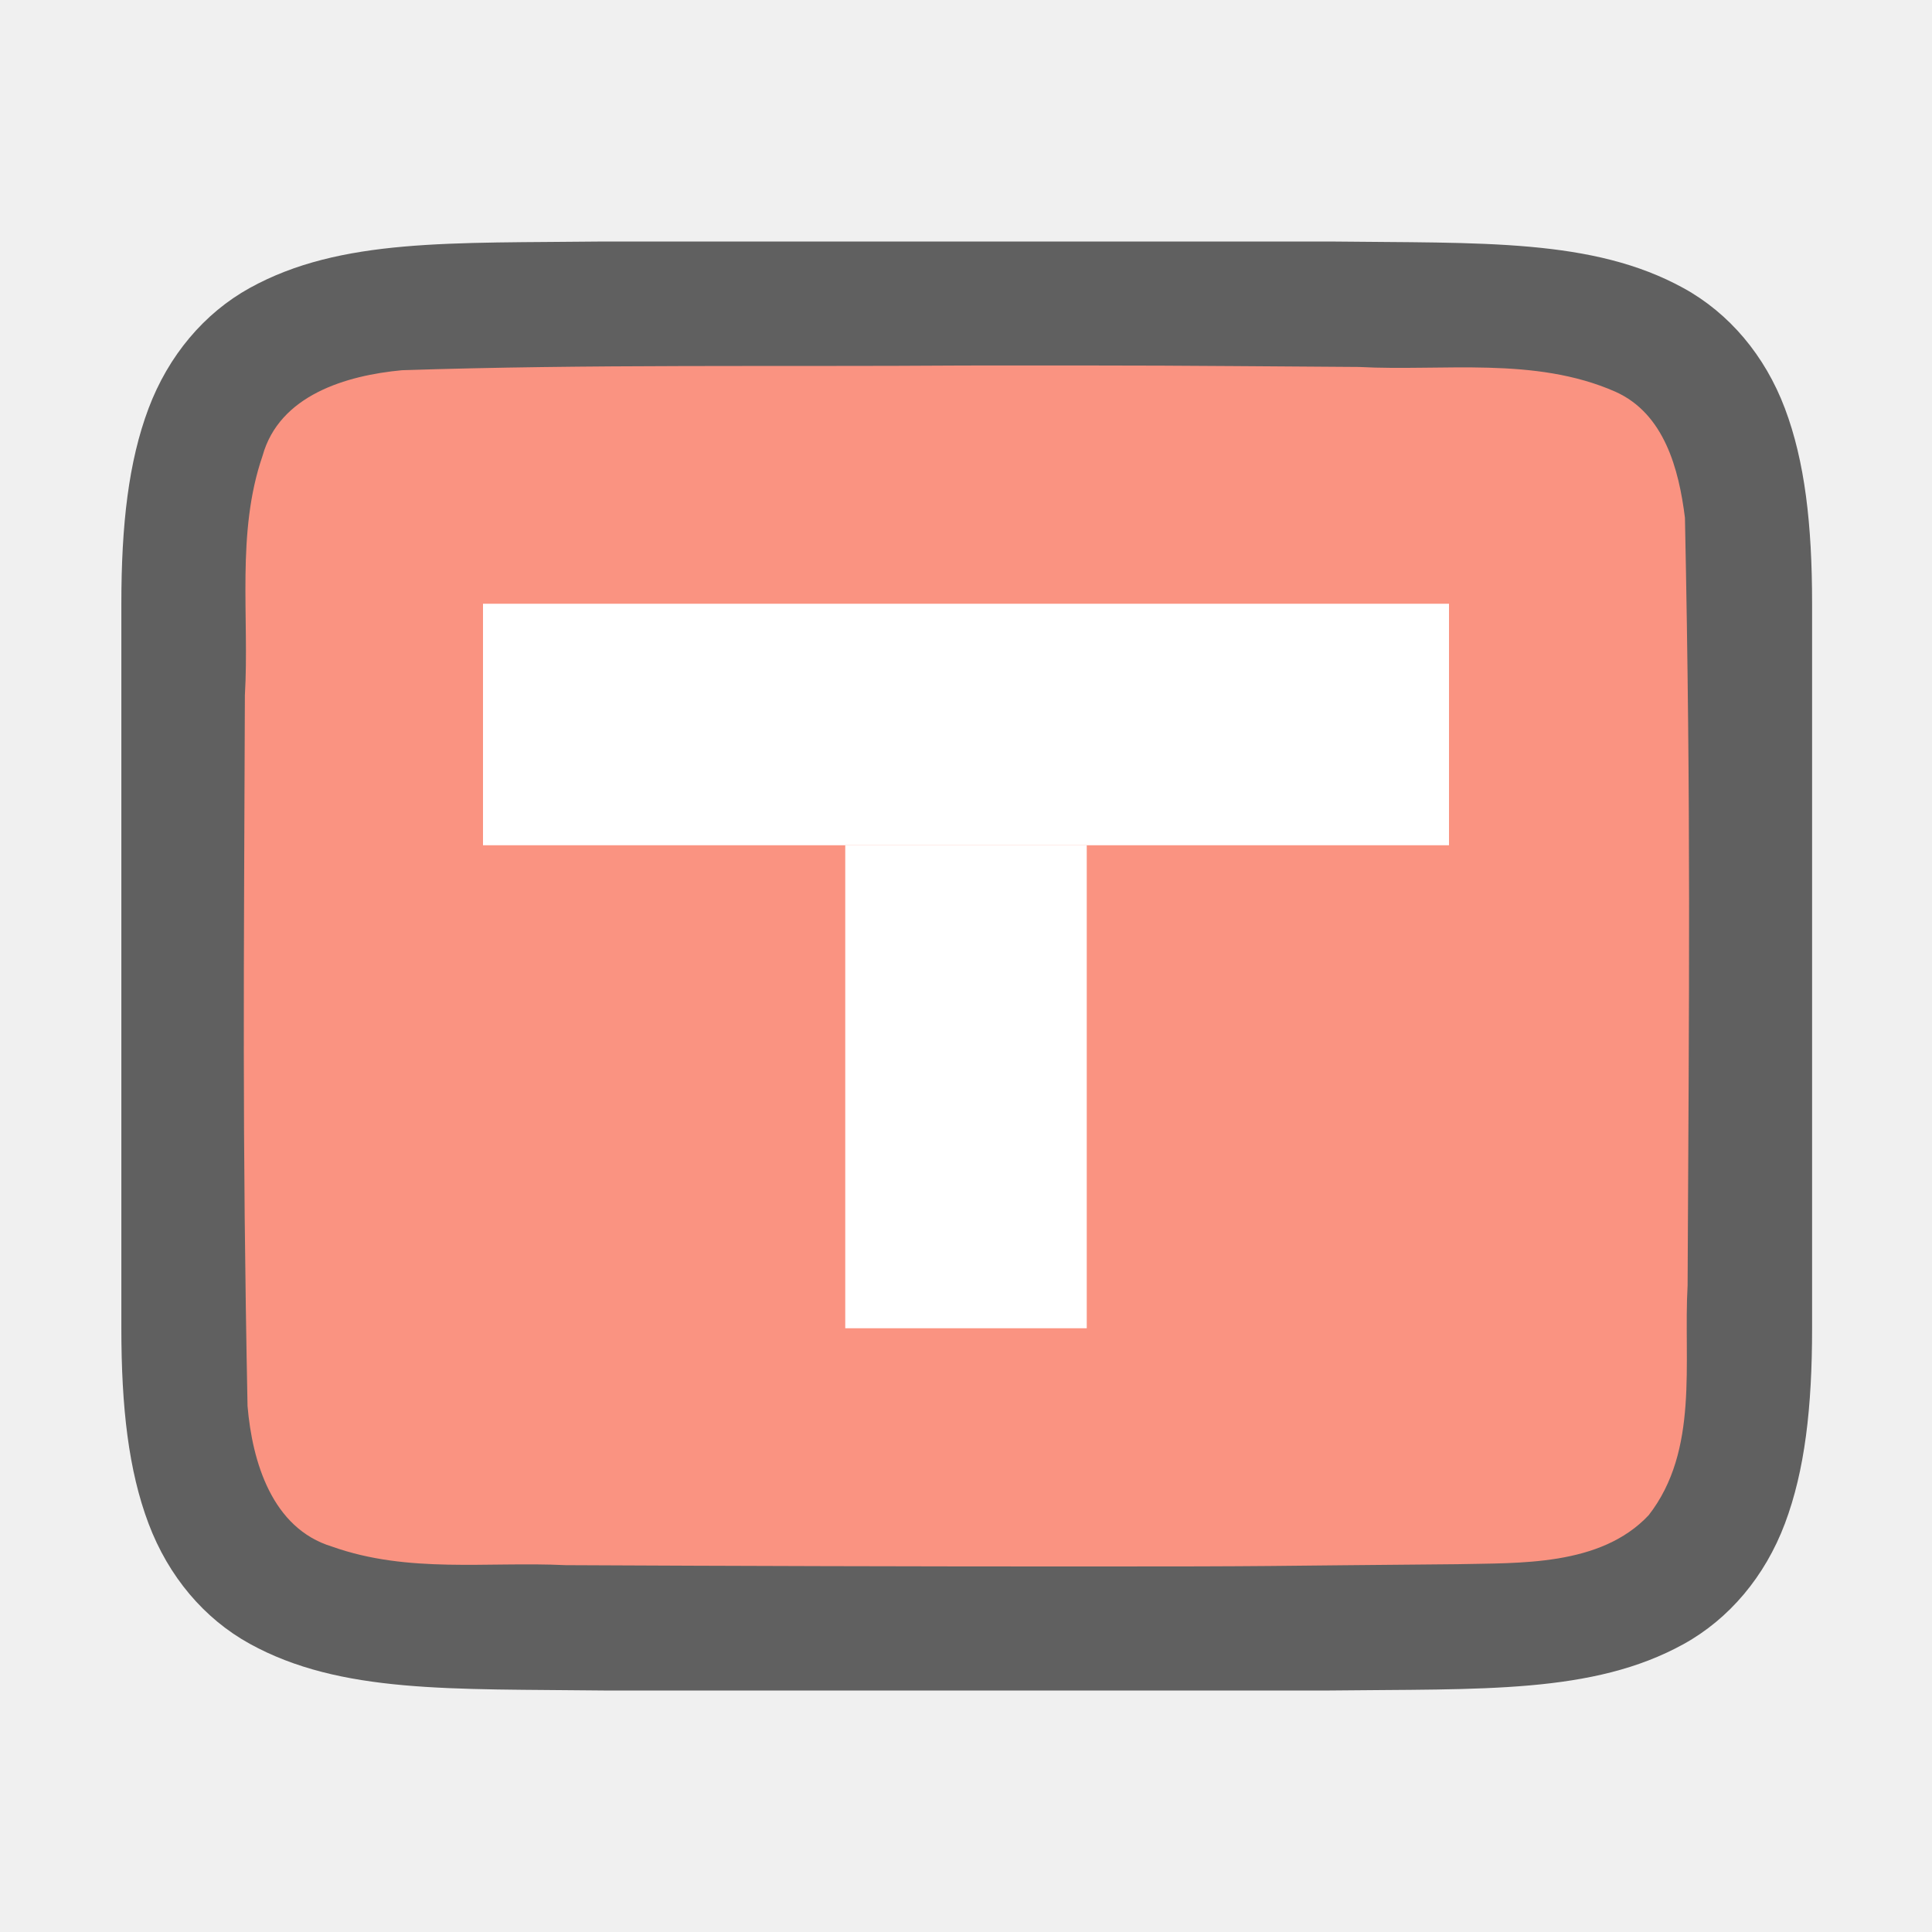
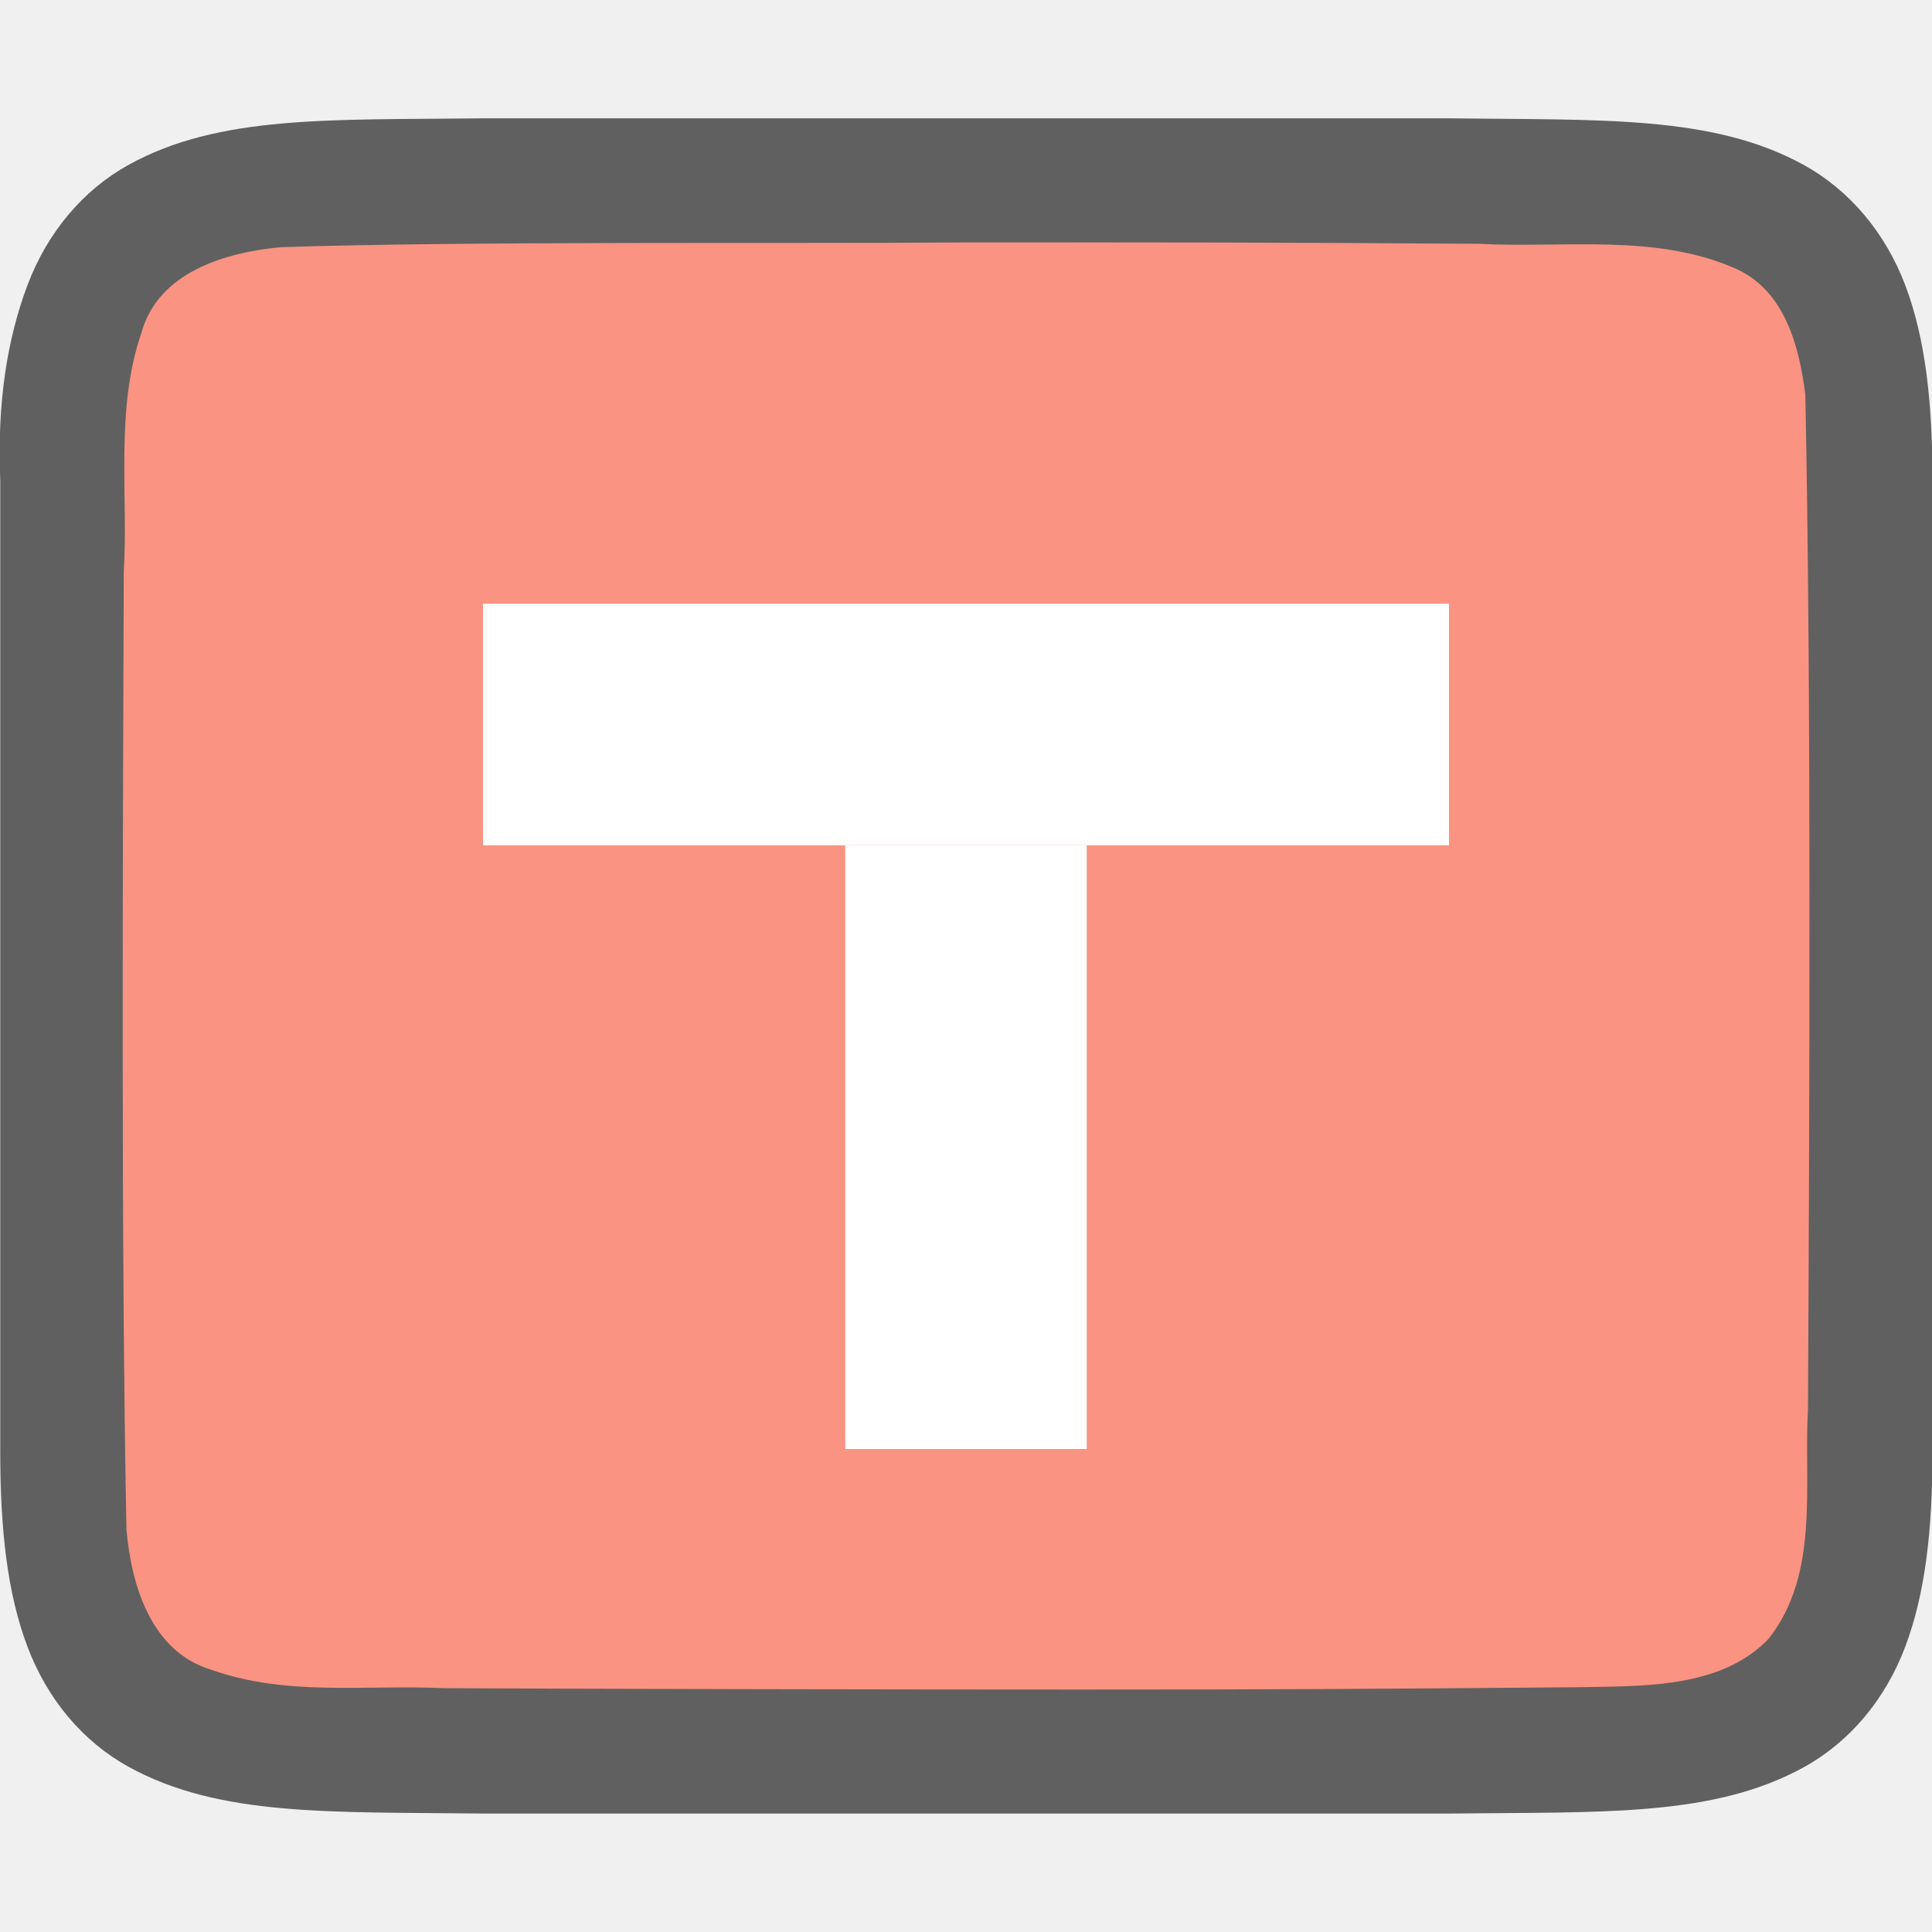
<svg xmlns="http://www.w3.org/2000/svg" viewBox="0 0 16 16" version="1.1" id="svg18">
  <defs id="defs22" />
-   <path id="path4237-1" d="m 5,2 c -1.258,0.015 -2.179,-0.031 -2.932,0.385 -0.376,0.208 -0.673,0.559 -0.838,0.998 -0.165,0.439 -0.225,0.96 -0.225,1.617 v 1.488 4.512 c 0,0.658 0.06,1.179 0.225,1.617 0.165,0.439 0.462,0.789 0.838,0.996 0.753,0.415 1.674,0.372 2.932,0.387 h 0.002 6.006 0.004 c 1.258,-0.015 2.179,0.031 2.932,-0.385 0.376,-0.208 0.673,-0.559 0.838,-0.998 0.165,-0.439 0.225,-0.96 0.225,-1.617 V 6.467 5 c 0,-0.658 -0.06,-1.179 -0.225,-1.617 -0.165,-0.439 -0.462,-0.789 -0.838,-0.996 -0.753,-0.415 -1.674,-0.372 -2.932,-0.387 h -0.002 -6.006 z" style="font-style:normal;font-variant:normal;font-weight:normal;font-stretch:normal;font-size:15px;line-height:125%;font-family:Ubuntu;-inkscape-font-specification:Ubuntu;text-align:center;letter-spacing:0px;word-spacing:0px;writing-mode:lr-tb;text-anchor:middle;display:inline;opacity:0.6;fill:#000000;fill-opacity:1;stroke:none;stroke-width:1" />
-   <path id="path1993" d="m 7.989,3.027 c -1.557,0.011 -3.11,-0.012 -4.66,0.039 -0.461,0.043 -1.016,0.206 -1.155,0.71 -0.219,0.635 -0.108,1.334 -0.146,1.982 -0.008,2.297 -0.023,3.596 0.022,5.886 0.039,0.462 0.203,1.013 0.699,1.164 0.632,0.225 1.284,0.123 1.936,0.154 1.424,0.007 2.851,0.011 4.276,0.011 1.705,3.5e-4 1.408,-0.005 3.107,-0.019 0.512,-0.012 1.184,0.02 1.585,-0.405 0.421,-0.54 0.287,-1.268 0.323,-1.904 0.012,-2.444 0.028,-3.911 -0.022,-6.357 C 13.904,3.887 13.784,3.426 13.378,3.244 12.71,2.95 11.952,3.076 11.253,3.039 9.498,3.027 9.744,3.026 7.989,3.027 Z" style="opacity:1;vector-effect:none;fill:#fa9381;fill-opacity:1;stroke:none;stroke-width:1;stroke-linecap:round;stroke-linejoin:bevel;stroke-miterlimit:4;stroke-dasharray:none;stroke-dashoffset:0;stroke-opacity:1" />
+   <path id="path4237-1-7" d="m 3.997,0.98 c -1.258,0.015 -2.179,-0.031 -2.932,0.385 -0.376,0.208 -0.673,0.559 -0.838,0.998 -0.165,0.439 -0.252,0.96 -0.225,1.617 v 1.488 6.551 c 0,0.658 0.06,1.179 0.225,1.617 0.165,0.439 0.462,0.789 0.838,0.996 0.753,0.415 1.674,0.372 2.932,0.387 h 0.002 8.006 0.004 c 1.258,-0.015 2.179,0.031 2.932,-0.385 0.376,-0.208 0.673,-0.559 0.838,-0.998 0.165,-0.439 0.225,-0.96 0.225,-1.617 V 5.447 3.98 c 0,-0.658 -0.06,-1.179 -0.225,-1.617 C 15.613,1.925 15.316,1.575 14.94,1.367 14.187,0.952 13.266,0.996 12.008,0.98 h -0.002 -8.006 z" style="font-style:normal;font-variant:normal;font-weight:normal;font-stretch:normal;font-size:15px;line-height:125%;font-family:Ubuntu;-inkscape-font-specification:Ubuntu;text-align:center;letter-spacing:0px;word-spacing:0px;writing-mode:lr-tb;text-anchor:middle;display:inline;opacity:0.6;fill:#000000;fill-opacity:1;stroke:none;stroke-width:1" />
+   <path id="path1993-8" d="m 7.986,2.008 c -1.557,0.011 -4.11,-0.012 -5.66,0.039 -0.461,0.043 -1.016,0.206 -1.155,0.71 -0.219,0.635 -0.108,1.334 -0.146,1.982 -0.008,2.297 -0.023,5.635 0.022,7.924 0.039,0.462 0.203,1.013 0.699,1.164 0.632,0.225 1.284,0.123 1.936,0.154 1.424,0.007 3.851,0.011 5.276,0.011 1.705,3.49e-4 2.408,-0.005 4.107,-0.019 0.512,-0.012 1.184,0.02 1.585,-0.405 0.421,-0.54 0.287,-1.268 0.323,-1.904 0.012,-2.444 0.028,-5.95 -0.022,-8.395 C 14.901,2.867 14.78,2.406 14.375,2.225 13.707,1.93 12.949,2.057 12.249,2.019 10.495,2.007 9.74,2.007 7.986,2.008 Z" style="opacity:1;vector-effect:none;fill:#fa9381;fill-opacity:1;stroke:none;stroke-width:1;stroke-linecap:round;stroke-linejoin:bevel;stroke-miterlimit:4;stroke-dasharray:none;stroke-dashoffset:0;stroke-opacity:1" />
  <rect style="opacity:1;fill:#ffffff;fill-opacity:1;stroke:none;stroke-width:2;stroke-linecap:round;stroke-linejoin:round;stroke-miterlimit:4;stroke-dasharray:none;stroke-opacity:1" id="rect834" width="8" height="2" x="4" y="5" />
-   <rect style="opacity:1;fill:#ffffff;fill-opacity:1;stroke:none;stroke-width:2;stroke-linecap:round;stroke-linejoin:round;stroke-miterlimit:4;stroke-dasharray:none;stroke-opacity:1" id="rect836" width="2" height="4" x="7" y="7" />
+   <rect style="opacity:1;fill:#ffffff;fill-opacity:1;stroke:none;stroke-width:2;stroke-linecap:round;stroke-linejoin:round;stroke-miterlimit:4;stroke-dasharray:none;stroke-opacity:1" id="rect836" width="2" height="5" x="7" y="7" />
</svg>
